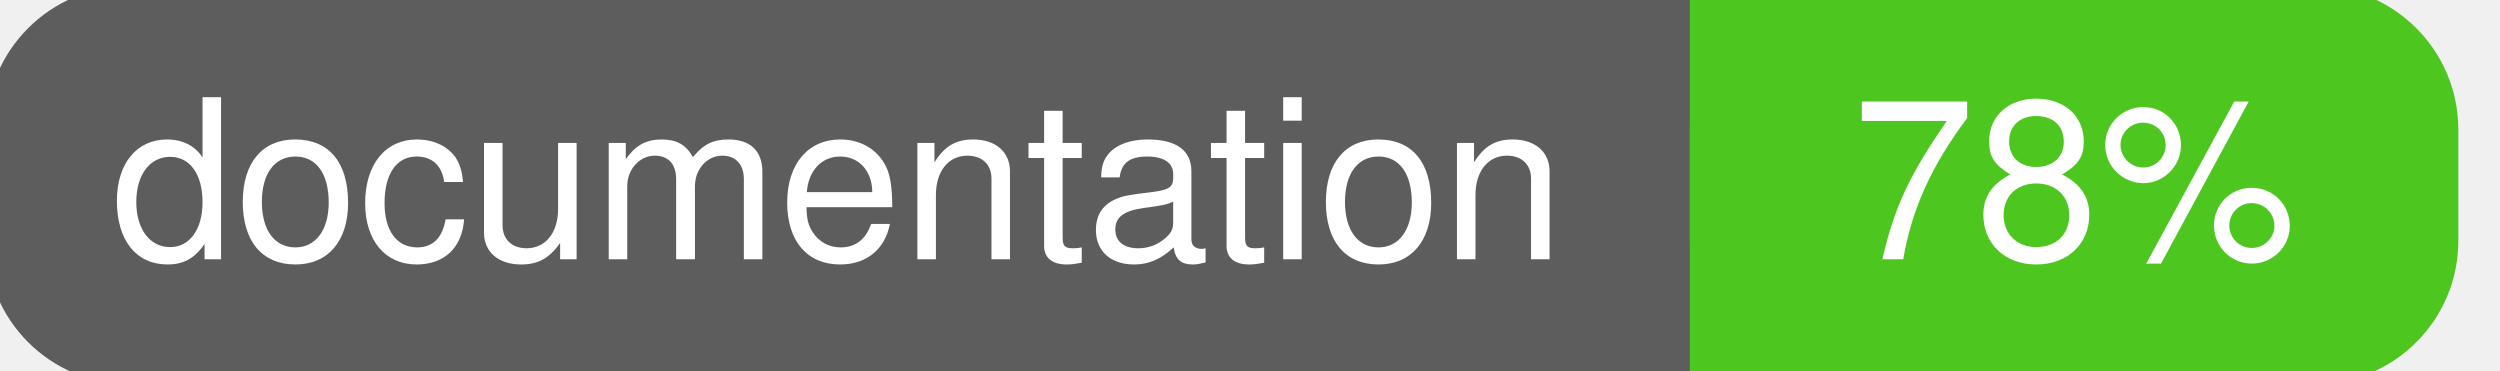
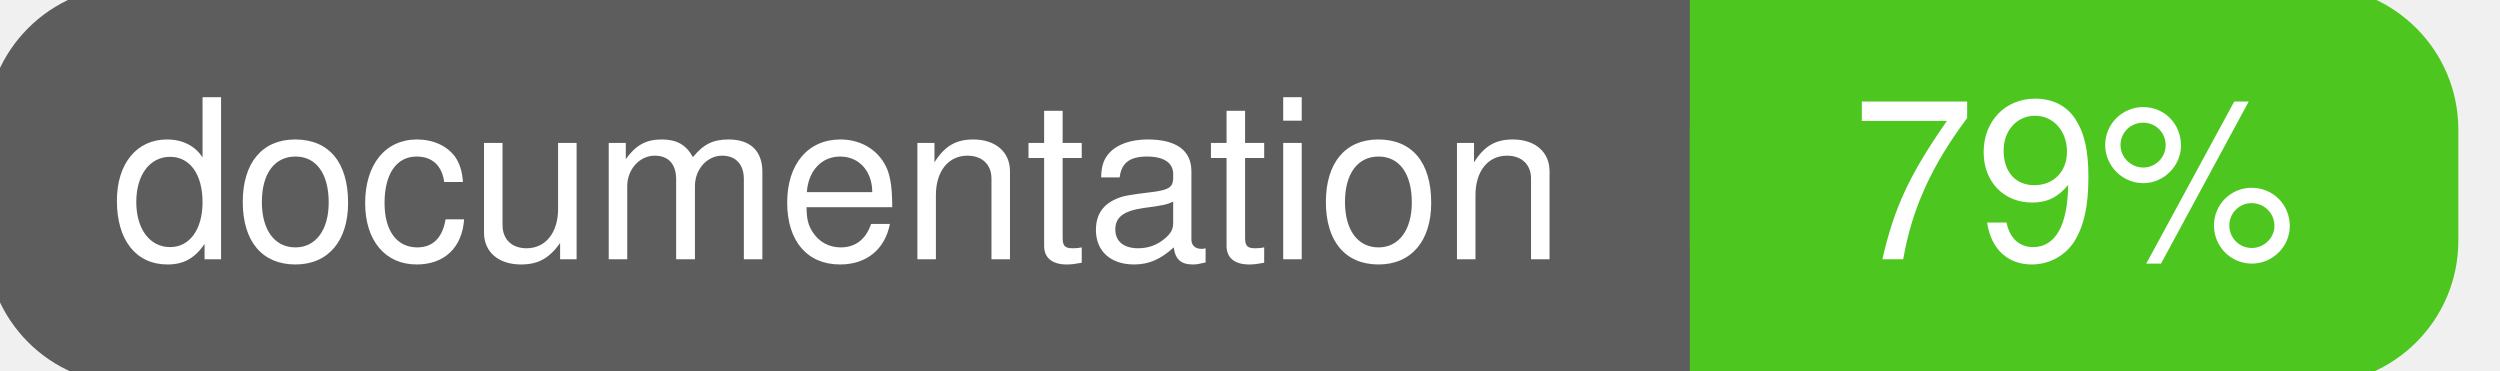
<svg xmlns="http://www.w3.org/2000/svg" width="135" height="20">
  <g>
    <rect id="svg_1" height="20" width="130" y="0" x="0" stroke-width="1.5" stroke="#5d5d5d" fill="#5d5d5d" rx="7" ry="7" />
    <rect id="svg_2" height="20" width="40" y="0" x="92" stroke-width="1.5" stroke="#4dc71f" fill="#4dc71f" rx="7" ry="7" />
    <rect id="svg_3" height="20" width="22" y="0" x="92" stroke-width="1.5" stroke="#4dc71f" fill="#4dc71f" />
    <text xml:space="preserve" text-anchor="start" font-family="Helvetica, Arial, sans-serif" font-size="12" id="svg_4" y="14" x="6" stroke-width="0" stroke="#5d5d5d" fill="#ffffff">documentation</text>
-     <text xml:space="preserve" text-anchor="middle" font-family="Helvetica, Arial, sans-serif" font-size="12" id="svg_5" y="14" x="112" stroke-width="0" stroke="#5d5d5d" fill="#ffffff" style="text-anchor: middle">78%</text>
+     <text xml:space="preserve" text-anchor="middle" font-family="Helvetica, Arial, sans-serif" font-size="12" id="svg_5" y="14" x="112" stroke-width="0" stroke="#5d5d5d" fill="#ffffff" style="text-anchor: middle">79%</text>
  </g>
</svg>
